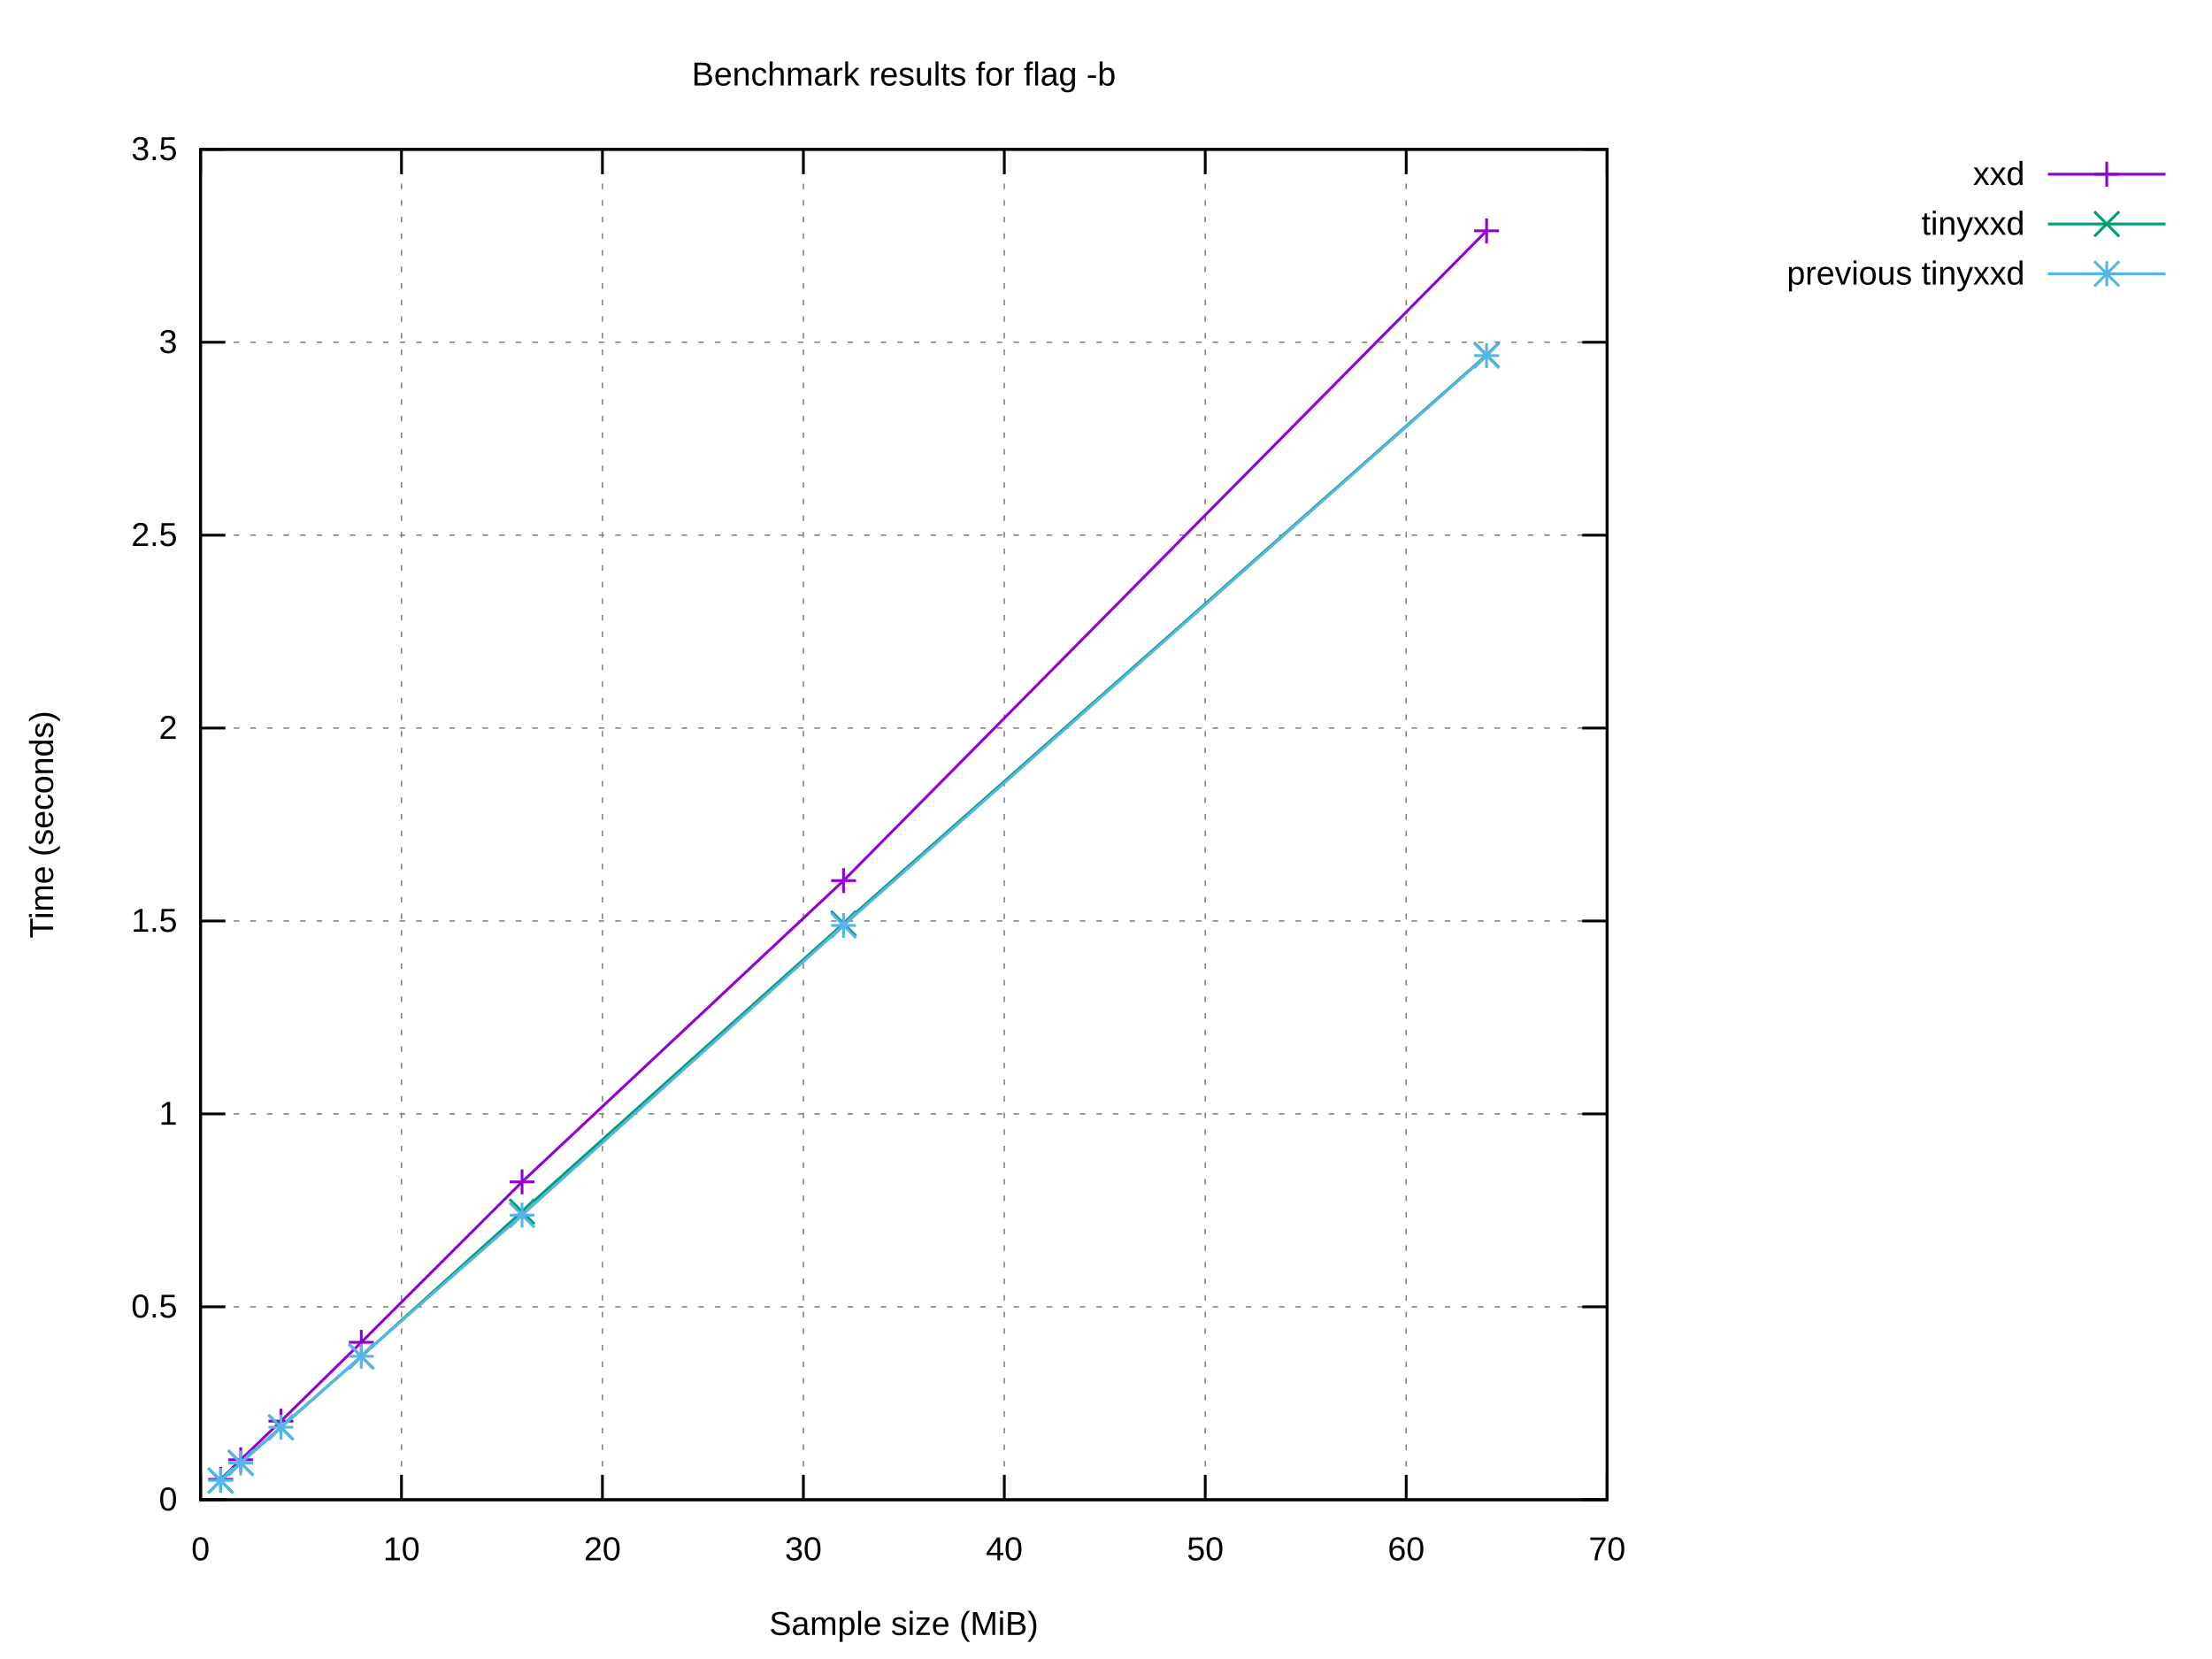
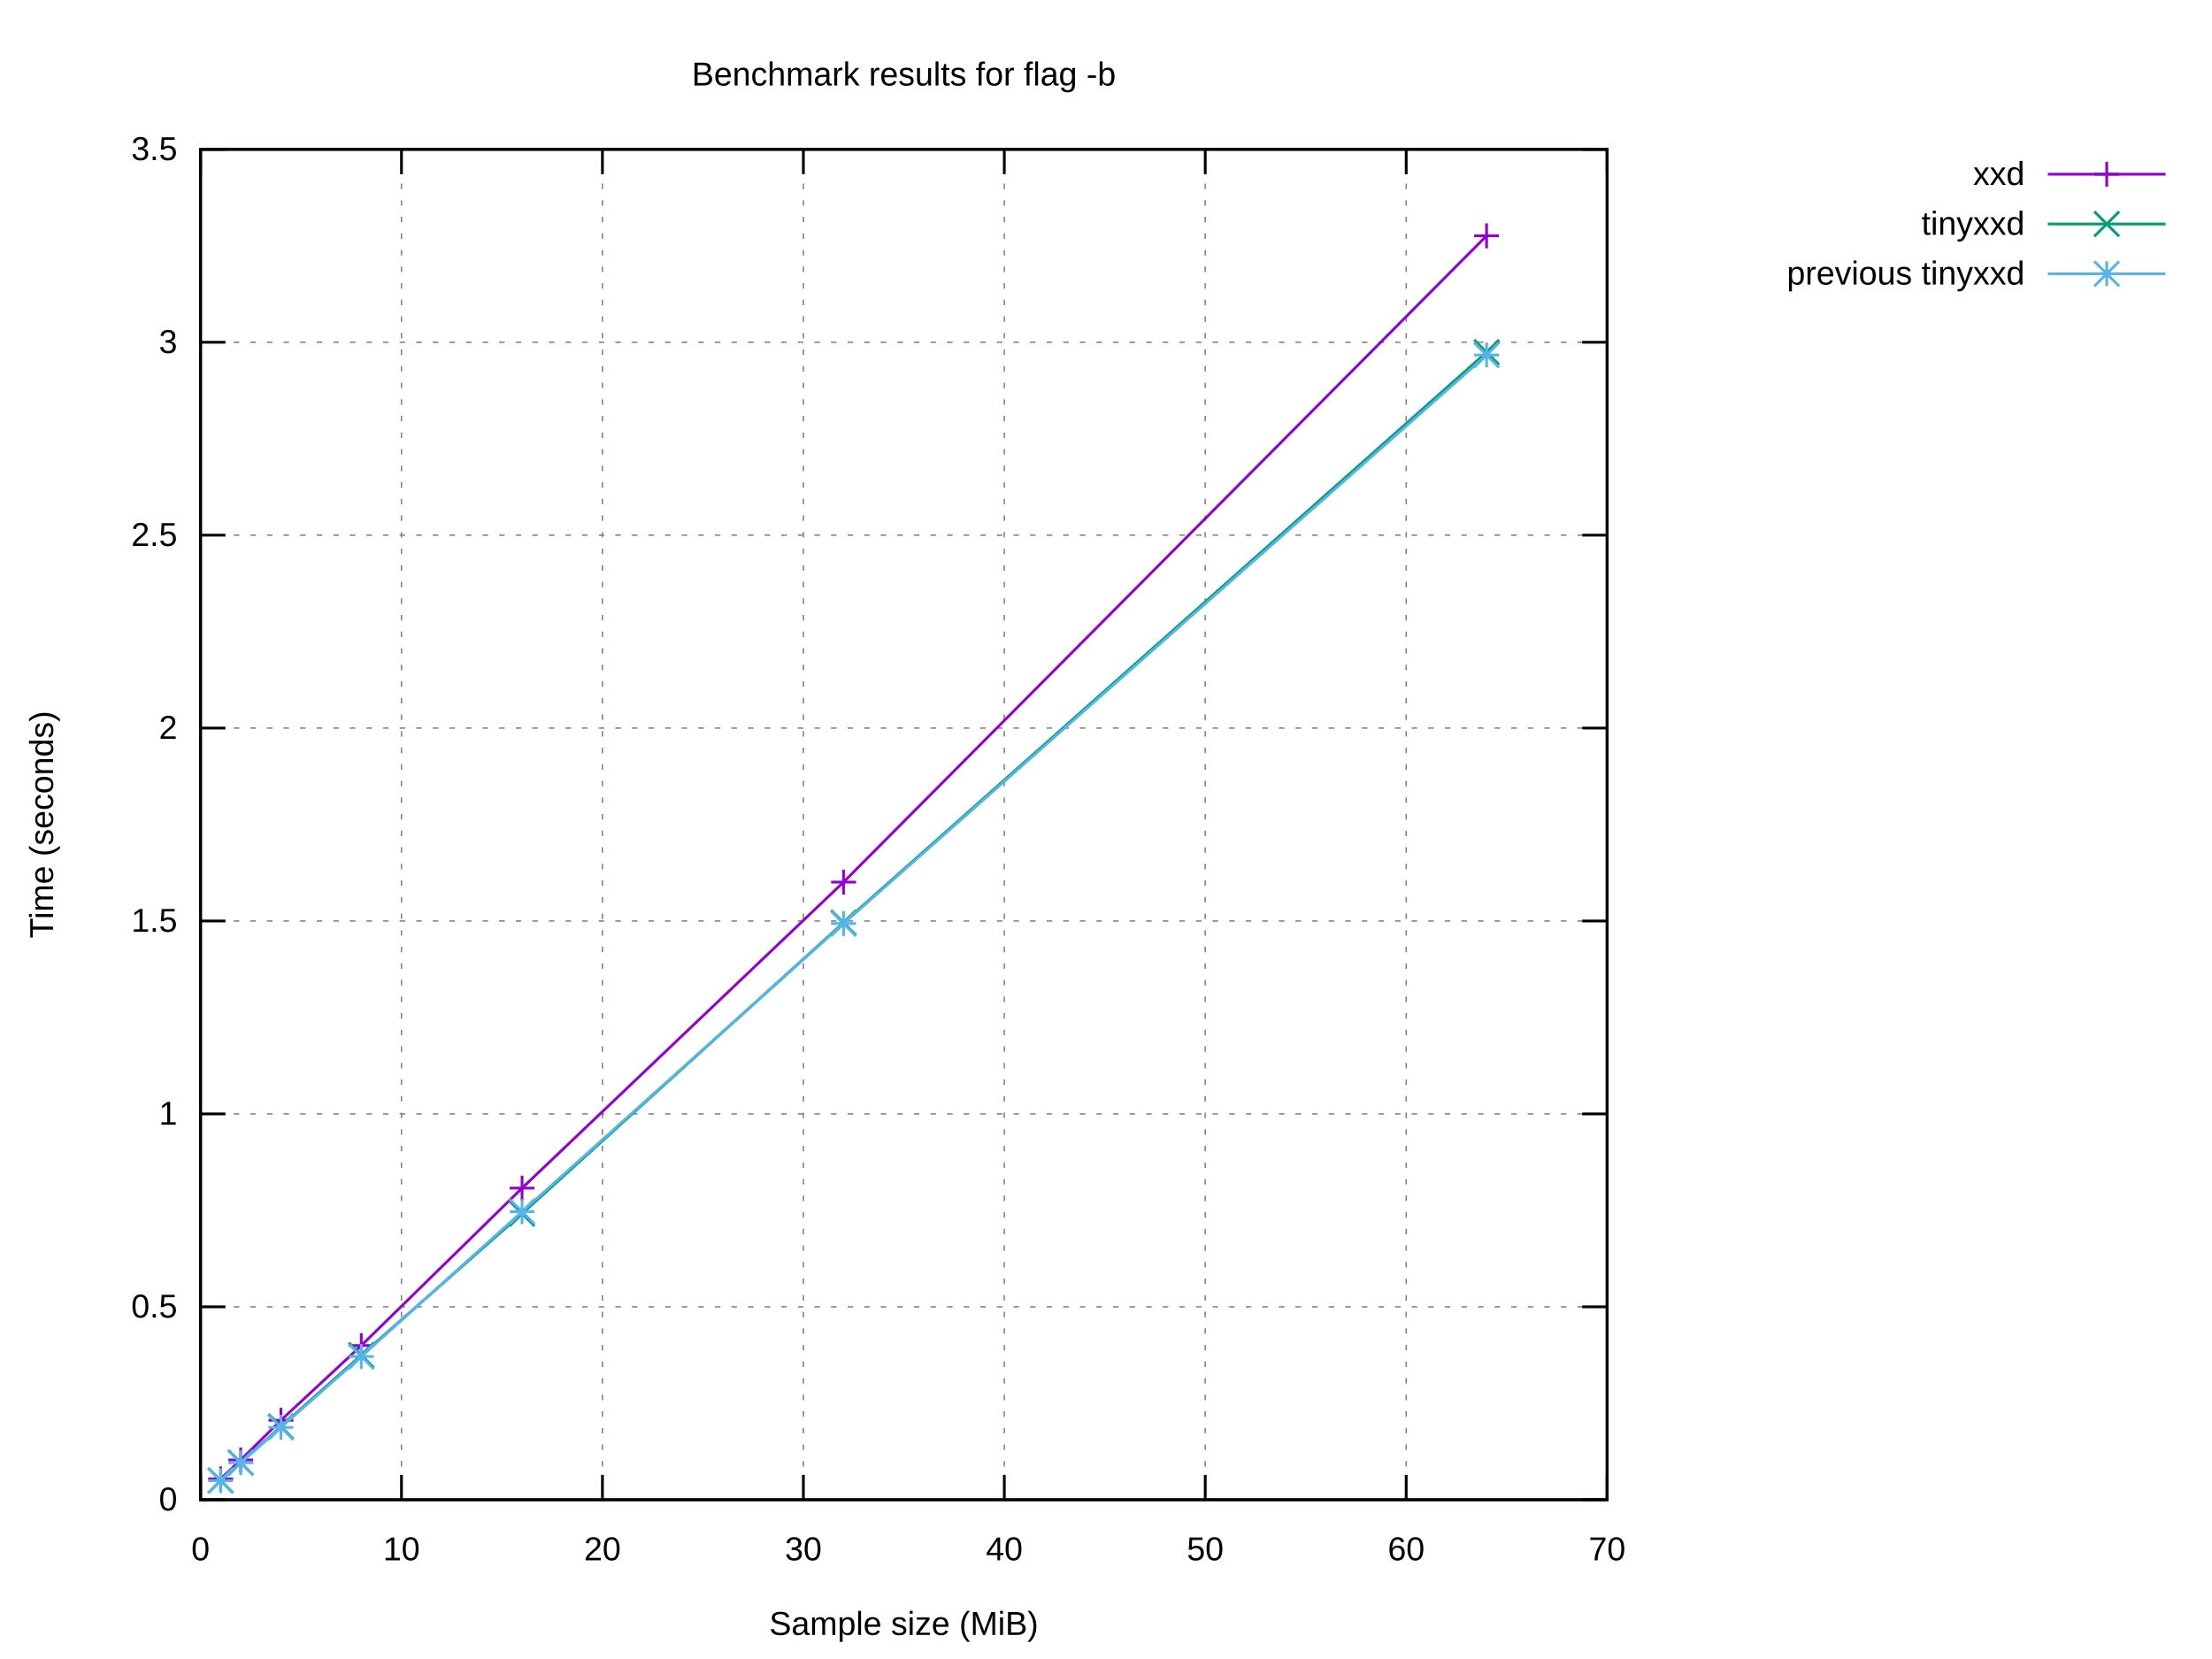
<svg xmlns="http://www.w3.org/2000/svg" xmlns:xlink="http://www.w3.org/1999/xlink" width="800" height="600" viewBox="0 0 800 600">
  <g id="gnuplot_canvas">
    <rect x="0" y="0" width="800" height="600" fill="#ffffff" />
    <defs>
      <circle id="gpDot" r="0.5" stroke-width="0.5" stroke="currentColor" />
      <path id="gpPt0" stroke-width="0.222" stroke="currentColor" d="M-1,0 h2 M0,-1 v2" />
      <path id="gpPt1" stroke-width="0.222" stroke="currentColor" d="M-1,-1 L1,1 M1,-1 L-1,1" />
      <path id="gpPt2" stroke-width="0.222" stroke="currentColor" d="M-1,0 L1,0 M0,-1 L0,1 M-1,-1 L1,1 M-1,1 L1,-1" />
      <rect id="gpPt3" stroke-width="0.222" stroke="currentColor" x="-1" y="-1" width="2" height="2" />
      <rect id="gpPt4" stroke-width="0.222" stroke="currentColor" fill="currentColor" x="-1" y="-1" width="2" height="2" />
      <circle id="gpPt5" stroke-width="0.222" stroke="currentColor" cx="0" cy="0" r="1" />
      <use xlink:href="#gpPt5" id="gpPt6" fill="currentColor" stroke="none" />
      <path id="gpPt7" stroke-width="0.222" stroke="currentColor" d="M0,-1.33 L-1.33,0.67 L1.33,0.67 z" />
      <use xlink:href="#gpPt7" id="gpPt8" fill="currentColor" stroke="none" />
      <use xlink:href="#gpPt7" id="gpPt9" stroke="currentColor" transform="rotate(180)" />
      <use xlink:href="#gpPt9" id="gpPt10" fill="currentColor" stroke="none" />
      <use xlink:href="#gpPt3" id="gpPt11" stroke="currentColor" transform="rotate(45)" />
      <use xlink:href="#gpPt11" id="gpPt12" fill="currentColor" stroke="none" />
      <path id="gpPt13" stroke-width="0.222" stroke="currentColor" d="M0,1.330 L1.265,0.411 L0.782,-1.067 L-0.782,-1.076 L-1.265,0.411 z" />
      <use xlink:href="#gpPt13" id="gpPt14" fill="currentColor" stroke="none" />
      <filter id="textbox" filterUnits="objectBoundingBox" x="0" y="0" height="1" width="1">
        <feFlood flood-color="#FFFFFF" flood-opacity="1" result="bgnd" />
        <feComposite in="SourceGraphic" in2="bgnd" operator="atop" />
      </filter>
      <filter id="greybox" filterUnits="objectBoundingBox" x="0" y="0" height="1" width="1">
        <feFlood flood-color="lightgrey" flood-opacity="1" result="grey" />
        <feComposite in="SourceGraphic" in2="grey" operator="atop" />
      </filter>
    </defs>
    <g fill="none" color="#FFFFFF" stroke="currentColor" stroke-width="1.00" stroke-linecap="butt" stroke-linejoin="miter">
</g>
    <g fill="none" color="black" stroke="currentColor" stroke-width="1.00" stroke-linecap="butt" stroke-linejoin="miter">
</g>
    <g fill="none" color="black" stroke="black" stroke-width="0.50" stroke-linecap="butt" stroke-linejoin="miter">
</g>
    <g fill="none" color="gray" stroke="currentColor" stroke-width="0.50" stroke-linecap="butt" stroke-linejoin="miter">
      <path stroke="gray" stroke-dasharray="2,4" class="gridline" d="M72.53,542.40 L581.24,542.40  " />
    </g>
    <g fill="none" color="gray" stroke="gray" stroke-width="1.00" stroke-linecap="butt" stroke-linejoin="miter">
</g>
    <g fill="none" color="black" stroke="currentColor" stroke-width="1.00" stroke-linecap="butt" stroke-linejoin="miter">
      <path stroke="black" d="M72.53,542.40 L81.53,542.40 M581.24,542.40 L572.24,542.40  " />
      <g transform="translate(64.14,546.30)" stroke="none" fill="black" font-family="Arial" font-size="12.00" text-anchor="end">
        <text>
          <tspan font-family="Arial"> 0</tspan>
        </text>
      </g>
    </g>
    <g fill="none" color="black" stroke="currentColor" stroke-width="1.00" stroke-linecap="butt" stroke-linejoin="miter">
</g>
    <g fill="none" color="black" stroke="black" stroke-width="0.50" stroke-linecap="butt" stroke-linejoin="miter">
</g>
    <g fill="none" color="gray" stroke="currentColor" stroke-width="0.50" stroke-linecap="butt" stroke-linejoin="miter">
      <path stroke="gray" stroke-dasharray="2,4" class="gridline" d="M72.53,472.63 L581.24,472.63  " />
    </g>
    <g fill="none" color="gray" stroke="gray" stroke-width="1.00" stroke-linecap="butt" stroke-linejoin="miter">
</g>
    <g fill="none" color="black" stroke="currentColor" stroke-width="1.00" stroke-linecap="butt" stroke-linejoin="miter">
      <path stroke="black" d="M72.53,472.63 L81.53,472.63 M581.24,472.63 L572.24,472.63  " />
      <g transform="translate(64.14,476.53)" stroke="none" fill="black" font-family="Arial" font-size="12.00" text-anchor="end">
        <text>
          <tspan font-family="Arial"> 0.5</tspan>
        </text>
      </g>
    </g>
    <g fill="none" color="black" stroke="currentColor" stroke-width="1.00" stroke-linecap="butt" stroke-linejoin="miter">
</g>
    <g fill="none" color="black" stroke="black" stroke-width="0.50" stroke-linecap="butt" stroke-linejoin="miter">
</g>
    <g fill="none" color="gray" stroke="currentColor" stroke-width="0.50" stroke-linecap="butt" stroke-linejoin="miter">
      <path stroke="gray" stroke-dasharray="2,4" class="gridline" d="M72.53,402.86 L581.24,402.86  " />
    </g>
    <g fill="none" color="gray" stroke="gray" stroke-width="1.00" stroke-linecap="butt" stroke-linejoin="miter">
</g>
    <g fill="none" color="black" stroke="currentColor" stroke-width="1.00" stroke-linecap="butt" stroke-linejoin="miter">
      <path stroke="black" d="M72.53,402.86 L81.53,402.86 M581.24,402.86 L572.24,402.86  " />
      <g transform="translate(64.14,406.76)" stroke="none" fill="black" font-family="Arial" font-size="12.00" text-anchor="end">
        <text>
          <tspan font-family="Arial"> 1</tspan>
        </text>
      </g>
    </g>
    <g fill="none" color="black" stroke="currentColor" stroke-width="1.00" stroke-linecap="butt" stroke-linejoin="miter">
</g>
    <g fill="none" color="black" stroke="black" stroke-width="0.50" stroke-linecap="butt" stroke-linejoin="miter">
</g>
    <g fill="none" color="gray" stroke="currentColor" stroke-width="0.50" stroke-linecap="butt" stroke-linejoin="miter">
      <path stroke="gray" stroke-dasharray="2,4" class="gridline" d="M72.53,333.09 L581.24,333.09  " />
    </g>
    <g fill="none" color="gray" stroke="gray" stroke-width="1.00" stroke-linecap="butt" stroke-linejoin="miter">
</g>
    <g fill="none" color="black" stroke="currentColor" stroke-width="1.00" stroke-linecap="butt" stroke-linejoin="miter">
      <path stroke="black" d="M72.53,333.09 L81.53,333.09 M581.24,333.09 L572.24,333.09  " />
      <g transform="translate(64.14,336.99)" stroke="none" fill="black" font-family="Arial" font-size="12.00" text-anchor="end">
        <text>
          <tspan font-family="Arial"> 1.5</tspan>
        </text>
      </g>
    </g>
    <g fill="none" color="black" stroke="currentColor" stroke-width="1.00" stroke-linecap="butt" stroke-linejoin="miter">
</g>
    <g fill="none" color="black" stroke="black" stroke-width="0.50" stroke-linecap="butt" stroke-linejoin="miter">
</g>
    <g fill="none" color="gray" stroke="currentColor" stroke-width="0.50" stroke-linecap="butt" stroke-linejoin="miter">
      <path stroke="gray" stroke-dasharray="2,4" class="gridline" d="M72.53,263.32 L581.24,263.32  " />
    </g>
    <g fill="none" color="gray" stroke="gray" stroke-width="1.00" stroke-linecap="butt" stroke-linejoin="miter">
</g>
    <g fill="none" color="black" stroke="currentColor" stroke-width="1.00" stroke-linecap="butt" stroke-linejoin="miter">
      <path stroke="black" d="M72.53,263.32 L81.53,263.32 M581.24,263.32 L572.24,263.32  " />
      <g transform="translate(64.14,267.22)" stroke="none" fill="black" font-family="Arial" font-size="12.00" text-anchor="end">
        <text>
          <tspan font-family="Arial"> 2</tspan>
        </text>
      </g>
    </g>
    <g fill="none" color="black" stroke="currentColor" stroke-width="1.00" stroke-linecap="butt" stroke-linejoin="miter">
</g>
    <g fill="none" color="black" stroke="black" stroke-width="0.50" stroke-linecap="butt" stroke-linejoin="miter">
</g>
    <g fill="none" color="gray" stroke="currentColor" stroke-width="0.50" stroke-linecap="butt" stroke-linejoin="miter">
      <path stroke="gray" stroke-dasharray="2,4" class="gridline" d="M72.53,193.55 L581.24,193.55  " />
    </g>
    <g fill="none" color="gray" stroke="gray" stroke-width="1.00" stroke-linecap="butt" stroke-linejoin="miter">
</g>
    <g fill="none" color="black" stroke="currentColor" stroke-width="1.00" stroke-linecap="butt" stroke-linejoin="miter">
      <path stroke="black" d="M72.53,193.55 L81.53,193.55 M581.24,193.55 L572.24,193.55  " />
      <g transform="translate(64.14,197.45)" stroke="none" fill="black" font-family="Arial" font-size="12.00" text-anchor="end">
        <text>
          <tspan font-family="Arial"> 2.5</tspan>
        </text>
      </g>
    </g>
    <g fill="none" color="black" stroke="currentColor" stroke-width="1.00" stroke-linecap="butt" stroke-linejoin="miter">
</g>
    <g fill="none" color="black" stroke="black" stroke-width="0.50" stroke-linecap="butt" stroke-linejoin="miter">
</g>
    <g fill="none" color="gray" stroke="currentColor" stroke-width="0.50" stroke-linecap="butt" stroke-linejoin="miter">
      <path stroke="gray" stroke-dasharray="2,4" class="gridline" d="M72.53,123.78 L581.24,123.78  " />
    </g>
    <g fill="none" color="gray" stroke="gray" stroke-width="1.00" stroke-linecap="butt" stroke-linejoin="miter">
</g>
    <g fill="none" color="black" stroke="currentColor" stroke-width="1.00" stroke-linecap="butt" stroke-linejoin="miter">
      <path stroke="black" d="M72.53,123.78 L81.53,123.78 M581.24,123.78 L572.24,123.78  " />
      <g transform="translate(64.14,127.68)" stroke="none" fill="black" font-family="Arial" font-size="12.00" text-anchor="end">
        <text>
          <tspan font-family="Arial"> 3</tspan>
        </text>
      </g>
    </g>
    <g fill="none" color="black" stroke="currentColor" stroke-width="1.00" stroke-linecap="butt" stroke-linejoin="miter">
</g>
    <g fill="none" color="black" stroke="black" stroke-width="0.50" stroke-linecap="butt" stroke-linejoin="miter">
</g>
    <g fill="none" color="gray" stroke="currentColor" stroke-width="0.50" stroke-linecap="butt" stroke-linejoin="miter">
      <path stroke="gray" stroke-dasharray="2,4" class="gridline" d="M72.53,54.01 L581.24,54.01  " />
    </g>
    <g fill="none" color="gray" stroke="gray" stroke-width="1.00" stroke-linecap="butt" stroke-linejoin="miter">
</g>
    <g fill="none" color="black" stroke="currentColor" stroke-width="1.00" stroke-linecap="butt" stroke-linejoin="miter">
      <path stroke="black" d="M72.53,54.01 L81.53,54.01 M581.24,54.01 L572.24,54.01  " />
      <g transform="translate(64.14,57.91)" stroke="none" fill="black" font-family="Arial" font-size="12.00" text-anchor="end">
        <text>
          <tspan font-family="Arial"> 3.5</tspan>
        </text>
      </g>
    </g>
    <g fill="none" color="black" stroke="currentColor" stroke-width="1.00" stroke-linecap="butt" stroke-linejoin="miter">
</g>
    <g fill="none" color="black" stroke="black" stroke-width="0.50" stroke-linecap="butt" stroke-linejoin="miter">
</g>
    <g fill="none" color="gray" stroke="currentColor" stroke-width="0.50" stroke-linecap="butt" stroke-linejoin="miter">
      <path stroke="gray" stroke-dasharray="2,4" class="gridline" d="M72.53,542.40 L72.53,54.01  " />
    </g>
    <g fill="none" color="gray" stroke="gray" stroke-width="1.00" stroke-linecap="butt" stroke-linejoin="miter">
</g>
    <g fill="none" color="black" stroke="currentColor" stroke-width="1.00" stroke-linecap="butt" stroke-linejoin="miter">
      <path stroke="black" d="M72.53,542.40 L72.53,533.40 M72.53,54.01 L72.53,63.01  " />
      <g transform="translate(72.53,564.30)" stroke="none" fill="black" font-family="Arial" font-size="12.00" text-anchor="middle">
        <text>
          <tspan font-family="Arial"> 0</tspan>
        </text>
      </g>
    </g>
    <g fill="none" color="black" stroke="currentColor" stroke-width="1.00" stroke-linecap="butt" stroke-linejoin="miter">
</g>
    <g fill="none" color="black" stroke="black" stroke-width="0.50" stroke-linecap="butt" stroke-linejoin="miter">
</g>
    <g fill="none" color="gray" stroke="currentColor" stroke-width="0.50" stroke-linecap="butt" stroke-linejoin="miter">
      <path stroke="gray" stroke-dasharray="2,4" class="gridline" d="M145.20,542.40 L145.20,54.01  " />
    </g>
    <g fill="none" color="gray" stroke="gray" stroke-width="1.00" stroke-linecap="butt" stroke-linejoin="miter">
</g>
    <g fill="none" color="black" stroke="currentColor" stroke-width="1.00" stroke-linecap="butt" stroke-linejoin="miter">
      <path stroke="black" d="M145.20,542.40 L145.20,533.40 M145.20,54.01 L145.20,63.01  " />
      <g transform="translate(145.20,564.30)" stroke="none" fill="black" font-family="Arial" font-size="12.00" text-anchor="middle">
        <text>
          <tspan font-family="Arial"> 10</tspan>
        </text>
      </g>
    </g>
    <g fill="none" color="black" stroke="currentColor" stroke-width="1.00" stroke-linecap="butt" stroke-linejoin="miter">
</g>
    <g fill="none" color="black" stroke="black" stroke-width="0.50" stroke-linecap="butt" stroke-linejoin="miter">
</g>
    <g fill="none" color="gray" stroke="currentColor" stroke-width="0.50" stroke-linecap="butt" stroke-linejoin="miter">
      <path stroke="gray" stroke-dasharray="2,4" class="gridline" d="M217.88,542.40 L217.88,54.01  " />
    </g>
    <g fill="none" color="gray" stroke="gray" stroke-width="1.00" stroke-linecap="butt" stroke-linejoin="miter">
</g>
    <g fill="none" color="black" stroke="currentColor" stroke-width="1.00" stroke-linecap="butt" stroke-linejoin="miter">
      <path stroke="black" d="M217.88,542.40 L217.88,533.40 M217.88,54.01 L217.88,63.01  " />
      <g transform="translate(217.88,564.30)" stroke="none" fill="black" font-family="Arial" font-size="12.00" text-anchor="middle">
        <text>
          <tspan font-family="Arial"> 20</tspan>
        </text>
      </g>
    </g>
    <g fill="none" color="black" stroke="currentColor" stroke-width="1.00" stroke-linecap="butt" stroke-linejoin="miter">
</g>
    <g fill="none" color="black" stroke="black" stroke-width="0.50" stroke-linecap="butt" stroke-linejoin="miter">
</g>
    <g fill="none" color="gray" stroke="currentColor" stroke-width="0.50" stroke-linecap="butt" stroke-linejoin="miter">
      <path stroke="gray" stroke-dasharray="2,4" class="gridline" d="M290.55,542.40 L290.55,54.01  " />
    </g>
    <g fill="none" color="gray" stroke="gray" stroke-width="1.00" stroke-linecap="butt" stroke-linejoin="miter">
</g>
    <g fill="none" color="black" stroke="currentColor" stroke-width="1.00" stroke-linecap="butt" stroke-linejoin="miter">
      <path stroke="black" d="M290.55,542.40 L290.55,533.40 M290.55,54.01 L290.55,63.01  " />
      <g transform="translate(290.55,564.30)" stroke="none" fill="black" font-family="Arial" font-size="12.00" text-anchor="middle">
        <text>
          <tspan font-family="Arial"> 30</tspan>
        </text>
      </g>
    </g>
    <g fill="none" color="black" stroke="currentColor" stroke-width="1.00" stroke-linecap="butt" stroke-linejoin="miter">
</g>
    <g fill="none" color="black" stroke="black" stroke-width="0.50" stroke-linecap="butt" stroke-linejoin="miter">
</g>
    <g fill="none" color="gray" stroke="currentColor" stroke-width="0.50" stroke-linecap="butt" stroke-linejoin="miter">
      <path stroke="gray" stroke-dasharray="2,4" class="gridline" d="M363.22,542.40 L363.22,54.01  " />
    </g>
    <g fill="none" color="gray" stroke="gray" stroke-width="1.00" stroke-linecap="butt" stroke-linejoin="miter">
</g>
    <g fill="none" color="black" stroke="currentColor" stroke-width="1.00" stroke-linecap="butt" stroke-linejoin="miter">
      <path stroke="black" d="M363.22,542.40 L363.22,533.40 M363.22,54.01 L363.22,63.01  " />
      <g transform="translate(363.22,564.30)" stroke="none" fill="black" font-family="Arial" font-size="12.00" text-anchor="middle">
        <text>
          <tspan font-family="Arial"> 40</tspan>
        </text>
      </g>
    </g>
    <g fill="none" color="black" stroke="currentColor" stroke-width="1.00" stroke-linecap="butt" stroke-linejoin="miter">
</g>
    <g fill="none" color="black" stroke="black" stroke-width="0.50" stroke-linecap="butt" stroke-linejoin="miter">
</g>
    <g fill="none" color="gray" stroke="currentColor" stroke-width="0.50" stroke-linecap="butt" stroke-linejoin="miter">
      <path stroke="gray" stroke-dasharray="2,4" class="gridline" d="M435.89,542.40 L435.89,54.01  " />
    </g>
    <g fill="none" color="gray" stroke="gray" stroke-width="1.00" stroke-linecap="butt" stroke-linejoin="miter">
</g>
    <g fill="none" color="black" stroke="currentColor" stroke-width="1.00" stroke-linecap="butt" stroke-linejoin="miter">
      <path stroke="black" d="M435.89,542.40 L435.89,533.40 M435.89,54.01 L435.89,63.01  " />
      <g transform="translate(435.89,564.30)" stroke="none" fill="black" font-family="Arial" font-size="12.00" text-anchor="middle">
        <text>
          <tspan font-family="Arial"> 50</tspan>
        </text>
      </g>
    </g>
    <g fill="none" color="black" stroke="currentColor" stroke-width="1.00" stroke-linecap="butt" stroke-linejoin="miter">
</g>
    <g fill="none" color="black" stroke="black" stroke-width="0.50" stroke-linecap="butt" stroke-linejoin="miter">
</g>
    <g fill="none" color="gray" stroke="currentColor" stroke-width="0.50" stroke-linecap="butt" stroke-linejoin="miter">
      <path stroke="gray" stroke-dasharray="2,4" class="gridline" d="M508.57,542.40 L508.57,54.01  " />
    </g>
    <g fill="none" color="gray" stroke="gray" stroke-width="1.00" stroke-linecap="butt" stroke-linejoin="miter">
</g>
    <g fill="none" color="black" stroke="currentColor" stroke-width="1.00" stroke-linecap="butt" stroke-linejoin="miter">
      <path stroke="black" d="M508.57,542.40 L508.57,533.40 M508.57,54.01 L508.57,63.01  " />
      <g transform="translate(508.57,564.30)" stroke="none" fill="black" font-family="Arial" font-size="12.00" text-anchor="middle">
        <text>
          <tspan font-family="Arial"> 60</tspan>
        </text>
      </g>
    </g>
    <g fill="none" color="black" stroke="currentColor" stroke-width="1.00" stroke-linecap="butt" stroke-linejoin="miter">
</g>
    <g fill="none" color="black" stroke="black" stroke-width="0.50" stroke-linecap="butt" stroke-linejoin="miter">
</g>
    <g fill="none" color="gray" stroke="currentColor" stroke-width="0.50" stroke-linecap="butt" stroke-linejoin="miter">
      <path stroke="gray" stroke-dasharray="2,4" class="gridline" d="M581.24,542.40 L581.24,54.01  " />
    </g>
    <g fill="none" color="gray" stroke="gray" stroke-width="1.00" stroke-linecap="butt" stroke-linejoin="miter">
</g>
    <g fill="none" color="black" stroke="currentColor" stroke-width="1.00" stroke-linecap="butt" stroke-linejoin="miter">
      <path stroke="black" d="M581.24,542.40 L581.24,533.40 M581.24,54.01 L581.24,63.01  " />
      <g transform="translate(581.24,564.30)" stroke="none" fill="black" font-family="Arial" font-size="12.00" text-anchor="middle">
        <text>
          <tspan font-family="Arial"> 70</tspan>
        </text>
      </g>
    </g>
    <g fill="none" color="black" stroke="currentColor" stroke-width="1.00" stroke-linecap="butt" stroke-linejoin="miter">
</g>
    <g fill="none" color="black" stroke="currentColor" stroke-width="1.00" stroke-linecap="butt" stroke-linejoin="miter">
      <path stroke="black" d="M72.53,54.01 L72.53,542.40 L581.24,542.40 L581.24,54.01 L72.53,54.01 Z  " />
    </g>
    <g fill="none" color="black" stroke="currentColor" stroke-width="1.00" stroke-linecap="butt" stroke-linejoin="miter">
</g>
    <g id="gnuplot_plot_1">
      <g fill="none" color="black" stroke="currentColor" stroke-width="1.00" stroke-linecap="butt" stroke-linejoin="miter">
        <g transform="translate(732.26,66.91)" stroke="none" fill="black" font-family="Arial" font-size="12.00" text-anchor="end">
          <text>
            <tspan font-family="Arial">xxd</tspan>
          </text>
        </g>
      </g>
      <g fill="none" color="black" stroke="currentColor" stroke-width="1.00" stroke-linecap="butt" stroke-linejoin="miter">
-         <path stroke="rgb(148,   0, 211)" d="M740.65,63.01 L783.21,63.01 M537.64,83.48 L305.08,318.48 L188.81,427.44 L130.67,485.46 L101.60,513.98 L87.06,527.94   L79.80,535.02  " />
-         <use xlink:href="#gpPt0" transform="translate(537.64,83.48) scale(4.50)" color="rgb(148,   0, 211)" />
-         <use xlink:href="#gpPt0" transform="translate(305.08,318.48) scale(4.50)" color="rgb(148,   0, 211)" />
-         <use xlink:href="#gpPt0" transform="translate(188.81,427.44) scale(4.50)" color="rgb(148,   0, 211)" />
-         <use xlink:href="#gpPt0" transform="translate(130.67,485.46) scale(4.50)" color="rgb(148,   0, 211)" />
-         <use xlink:href="#gpPt0" transform="translate(101.60,513.98) scale(4.50)" color="rgb(148,   0, 211)" />
-         <use xlink:href="#gpPt0" transform="translate(87.06,527.94) scale(4.50)" color="rgb(148,   0, 211)" />
-         <use xlink:href="#gpPt0" transform="translate(79.80,535.02) scale(4.50)" color="rgb(148,   0, 211)" />
+         <path stroke="rgb(148,   0, 211)" d="M740.65,63.01 L783.21,63.01 M537.64,85.28 L305.08,319.03 L188.81,429.70 L130.67,486.64 L101.60,513.66 L87.06,528.02   L79.80,534.85  " />
+         <use xlink:href="#gpPt0" transform="translate(537.64,85.28) scale(4.50)" color="rgb(148,   0, 211)" />
+         <use xlink:href="#gpPt0" transform="translate(305.08,319.03) scale(4.50)" color="rgb(148,   0, 211)" />
+         <use xlink:href="#gpPt0" transform="translate(188.81,429.70) scale(4.50)" color="rgb(148,   0, 211)" />
+         <use xlink:href="#gpPt0" transform="translate(130.67,486.64) scale(4.50)" color="rgb(148,   0, 211)" />
+         <use xlink:href="#gpPt0" transform="translate(101.60,513.66) scale(4.50)" color="rgb(148,   0, 211)" />
+         <use xlink:href="#gpPt0" transform="translate(87.06,528.02) scale(4.50)" color="rgb(148,   0, 211)" />
+         <use xlink:href="#gpPt0" transform="translate(79.80,534.85) scale(4.50)" color="rgb(148,   0, 211)" />
        <use xlink:href="#gpPt0" transform="translate(761.93,63.01) scale(4.50)" color="rgb(148,   0, 211)" />
      </g>
    </g>
    <g id="gnuplot_plot_2">
      <g fill="none" color="black" stroke="currentColor" stroke-width="1.00" stroke-linecap="butt" stroke-linejoin="miter">
        <g transform="translate(732.26,84.91)" stroke="none" fill="black" font-family="Arial" font-size="12.00" text-anchor="end">
          <text>
            <tspan font-family="Arial">tinyxxd</tspan>
          </text>
        </g>
      </g>
      <g fill="none" color="black" stroke="currentColor" stroke-width="1.00" stroke-linecap="butt" stroke-linejoin="miter">
-         <path stroke="rgb(  0, 158, 115)" d="M740.65,81.01 L783.21,81.01 M537.64,128.40 L305.08,334.01 L188.81,438.21 L130.67,490.60 L101.60,516.23 L87.06,529.04   L79.80,535.49  " />
-         <use xlink:href="#gpPt1" transform="translate(537.64,128.40) scale(4.50)" color="rgb(  0, 158, 115)" />
-         <use xlink:href="#gpPt1" transform="translate(305.08,334.01) scale(4.50)" color="rgb(  0, 158, 115)" />
-         <use xlink:href="#gpPt1" transform="translate(188.81,438.21) scale(4.50)" color="rgb(  0, 158, 115)" />
-         <use xlink:href="#gpPt1" transform="translate(130.67,490.60) scale(4.50)" color="rgb(  0, 158, 115)" />
-         <use xlink:href="#gpPt1" transform="translate(101.60,516.23) scale(4.50)" color="rgb(  0, 158, 115)" />
-         <use xlink:href="#gpPt1" transform="translate(87.06,529.04) scale(4.50)" color="rgb(  0, 158, 115)" />
-         <use xlink:href="#gpPt1" transform="translate(79.80,535.49) scale(4.50)" color="rgb(  0, 158, 115)" />
+         <path stroke="rgb(  0, 158, 115)" d="M740.65,81.01 L783.21,81.01 M537.64,127.39 L305.08,333.70 L188.81,438.91 L130.67,490.11 L101.60,515.92 L87.06,528.97   L79.80,535.44  " />
+         <use xlink:href="#gpPt1" transform="translate(537.64,127.39) scale(4.50)" color="rgb(  0, 158, 115)" />
+         <use xlink:href="#gpPt1" transform="translate(305.08,333.70) scale(4.50)" color="rgb(  0, 158, 115)" />
+         <use xlink:href="#gpPt1" transform="translate(188.81,438.91) scale(4.50)" color="rgb(  0, 158, 115)" />
+         <use xlink:href="#gpPt1" transform="translate(130.67,490.11) scale(4.50)" color="rgb(  0, 158, 115)" />
+         <use xlink:href="#gpPt1" transform="translate(101.60,515.92) scale(4.50)" color="rgb(  0, 158, 115)" />
+         <use xlink:href="#gpPt1" transform="translate(87.06,528.97) scale(4.50)" color="rgb(  0, 158, 115)" />
+         <use xlink:href="#gpPt1" transform="translate(79.80,535.44) scale(4.50)" color="rgb(  0, 158, 115)" />
        <use xlink:href="#gpPt1" transform="translate(761.93,81.01) scale(4.50)" color="rgb(  0, 158, 115)" />
      </g>
    </g>
    <g id="gnuplot_plot_3">
      <g fill="none" color="black" stroke="currentColor" stroke-width="1.00" stroke-linecap="butt" stroke-linejoin="miter">
        <g transform="translate(732.26,102.91)" stroke="none" fill="black" font-family="Arial" font-size="12.00" text-anchor="end">
          <text>
            <tspan font-family="Arial">previous tinyxxd</tspan>
          </text>
        </g>
      </g>
      <g fill="none" color="black" stroke="currentColor" stroke-width="1.00" stroke-linecap="butt" stroke-linejoin="miter">
-         <path stroke="rgb( 86, 180, 233)" d="M740.65,99.01 L783.21,99.01 M537.64,128.60 L305.08,334.70 L188.81,439.46 L130.67,490.52 L101.60,516.16 L87.06,529.12   L79.80,535.41  " />
-         <use xlink:href="#gpPt2" transform="translate(537.64,128.60) scale(4.50)" color="rgb( 86, 180, 233)" />
-         <use xlink:href="#gpPt2" transform="translate(305.08,334.70) scale(4.50)" color="rgb( 86, 180, 233)" />
-         <use xlink:href="#gpPt2" transform="translate(188.81,439.46) scale(4.50)" color="rgb( 86, 180, 233)" />
-         <use xlink:href="#gpPt2" transform="translate(130.67,490.52) scale(4.50)" color="rgb( 86, 180, 233)" />
-         <use xlink:href="#gpPt2" transform="translate(101.60,516.16) scale(4.50)" color="rgb( 86, 180, 233)" />
-         <use xlink:href="#gpPt2" transform="translate(87.06,529.12) scale(4.50)" color="rgb( 86, 180, 233)" />
-         <use xlink:href="#gpPt2" transform="translate(79.80,535.41) scale(4.50)" color="rgb( 86, 180, 233)" />
+         <path stroke="rgb( 86, 180, 233)" d="M740.65,99.01 L783.21,99.01 M537.64,128.40 L305.08,334.01 L188.81,438.21 L130.67,490.60 L101.60,516.23 L87.06,529.04   L79.80,535.49  " />
+         <use xlink:href="#gpPt2" transform="translate(537.64,128.40) scale(4.50)" color="rgb( 86, 180, 233)" />
+         <use xlink:href="#gpPt2" transform="translate(305.08,334.01) scale(4.50)" color="rgb( 86, 180, 233)" />
+         <use xlink:href="#gpPt2" transform="translate(188.81,438.21) scale(4.50)" color="rgb( 86, 180, 233)" />
+         <use xlink:href="#gpPt2" transform="translate(130.67,490.60) scale(4.50)" color="rgb( 86, 180, 233)" />
+         <use xlink:href="#gpPt2" transform="translate(101.60,516.23) scale(4.50)" color="rgb( 86, 180, 233)" />
+         <use xlink:href="#gpPt2" transform="translate(87.06,529.04) scale(4.50)" color="rgb( 86, 180, 233)" />
+         <use xlink:href="#gpPt2" transform="translate(79.80,535.49) scale(4.50)" color="rgb( 86, 180, 233)" />
        <use xlink:href="#gpPt2" transform="translate(761.93,99.01) scale(4.50)" color="rgb( 86, 180, 233)" />
      </g>
    </g>
    <g fill="none" color="#FFFFFF" stroke="rgb( 86, 180, 233)" stroke-width="2.00" stroke-linecap="butt" stroke-linejoin="miter">
</g>
    <g fill="none" color="black" stroke="currentColor" stroke-width="2.00" stroke-linecap="butt" stroke-linejoin="miter">
</g>
    <g fill="none" color="black" stroke="black" stroke-width="1.00" stroke-linecap="butt" stroke-linejoin="miter">
</g>
    <g fill="none" color="black" stroke="currentColor" stroke-width="1.00" stroke-linecap="butt" stroke-linejoin="miter">
      <path stroke="black" d="M72.53,54.01 L72.53,542.40 L581.24,542.40 L581.24,54.01 L72.53,54.01 Z  " />
      <g transform="translate(19.18,298.21) rotate(270.00)" stroke="none" fill="black" font-family="Arial" font-size="12.00" text-anchor="middle">
        <text>
          <tspan font-family="Arial">Time (seconds)</tspan>
        </text>
      </g>
    </g>
    <g fill="none" color="black" stroke="currentColor" stroke-width="1.00" stroke-linecap="butt" stroke-linejoin="miter">
      <g transform="translate(326.88,591.30)" stroke="none" fill="black" font-family="Arial" font-size="12.00" text-anchor="middle">
        <text>
          <tspan font-family="Arial">Sample size (MiB)</tspan>
        </text>
      </g>
    </g>
    <g fill="none" color="black" stroke="currentColor" stroke-width="1.00" stroke-linecap="butt" stroke-linejoin="miter">
</g>
    <g fill="none" color="black" stroke="currentColor" stroke-width="1.00" stroke-linecap="butt" stroke-linejoin="miter">
      <g transform="translate(326.88,30.91)" stroke="none" fill="black" font-family="Arial" font-size="12.00" text-anchor="middle">
        <text>
          <tspan font-family="Arial">Benchmark results for flag -b</tspan>
        </text>
      </g>
    </g>
    <g fill="none" color="black" stroke="currentColor" stroke-width="1.00" stroke-linecap="butt" stroke-linejoin="miter">
</g>
  </g>
</svg>
